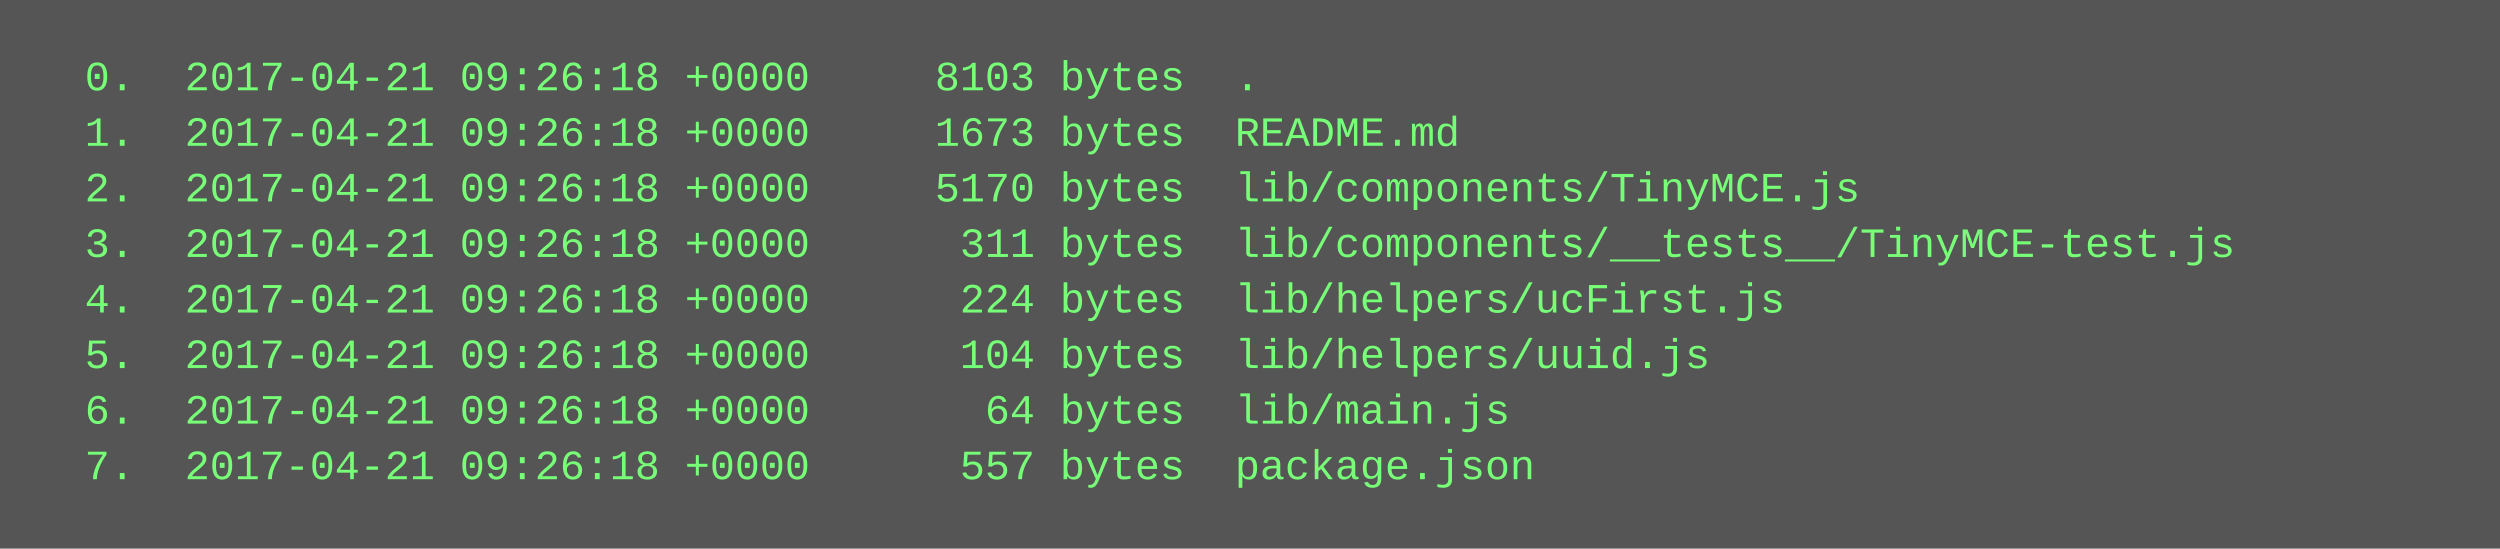
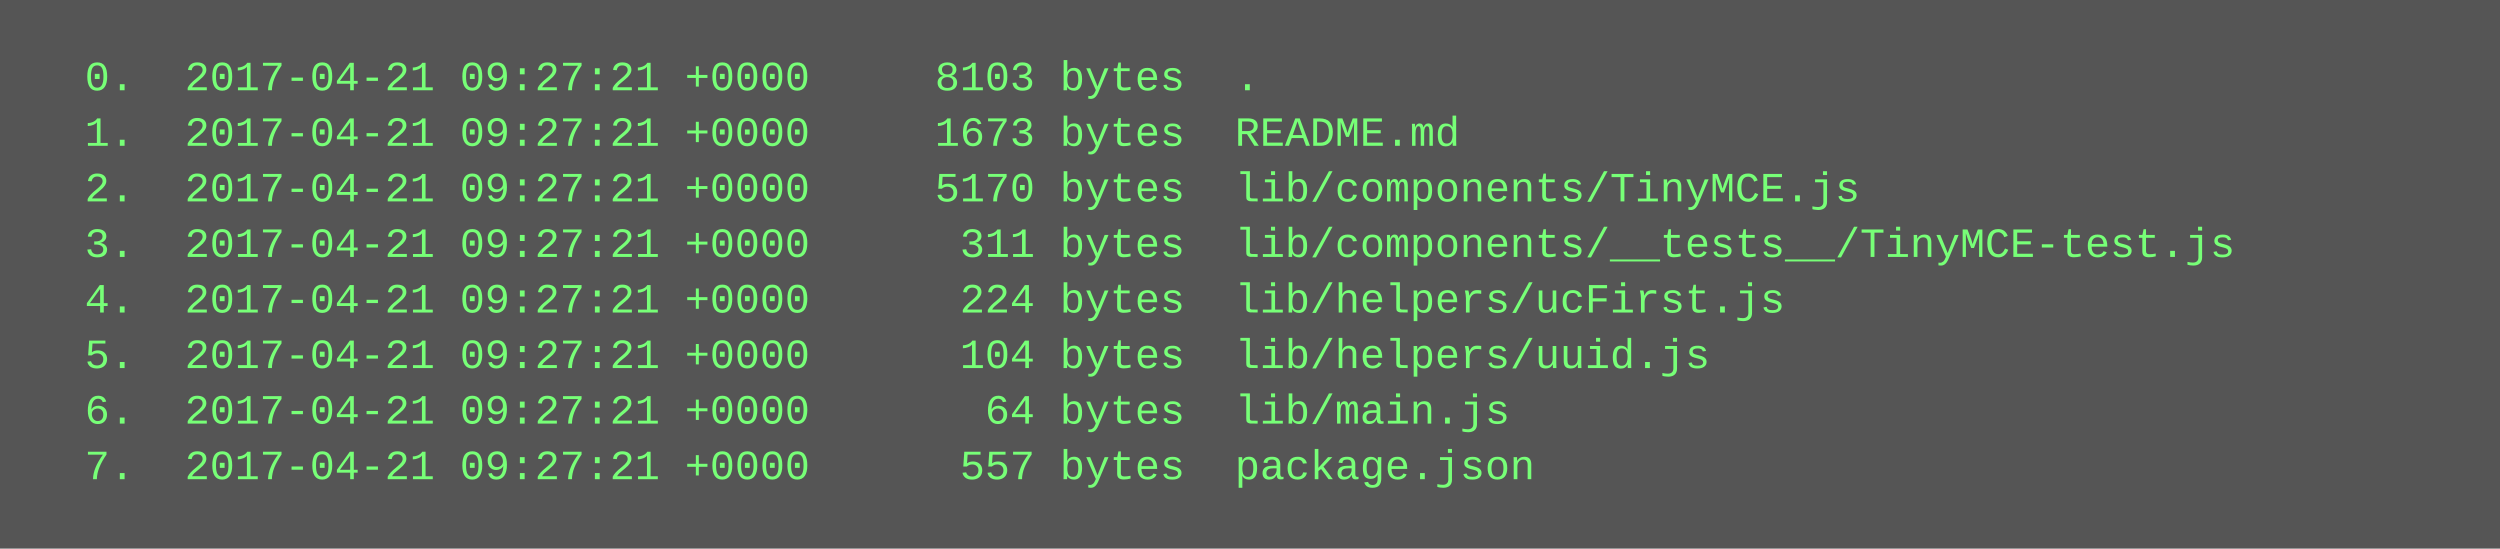
<svg xmlns="http://www.w3.org/2000/svg" height="158" width="720">
  <rect height="158" fill="#555" width="720" />
  <text fill="#7f7" font-family="Courier New" font-size="12" xml:space="preserve">
-     <tspan x="10" y="26">  0.  2017-04-21 09:26:18 +0000     8103 bytes  .</tspan>
-     <tspan x="10" y="42">  1.  2017-04-21 09:26:18 +0000     1673 bytes  README.md</tspan>
-     <tspan x="10" y="58">  2.  2017-04-21 09:26:18 +0000     5170 bytes  lib/components/TinyMCE.js</tspan>
-     <tspan x="10" y="74">  3.  2017-04-21 09:26:18 +0000      311 bytes  lib/components/__tests__/TinyMCE-test.js</tspan>
-     <tspan x="10" y="90">  4.  2017-04-21 09:26:18 +0000      224 bytes  lib/helpers/ucFirst.js</tspan>
-     <tspan x="10" y="106">  5.  2017-04-21 09:26:18 +0000      104 bytes  lib/helpers/uuid.js</tspan>
-     <tspan x="10" y="122">  6.  2017-04-21 09:26:18 +0000       64 bytes  lib/main.js</tspan>
-     <tspan x="10" y="138">  7.  2017-04-21 09:26:18 +0000      557 bytes  package.json</tspan>
+     <tspan x="10" y="26">  0.  2017-04-21 09:27:21 +0000     8103 bytes  .</tspan>
+     <tspan x="10" y="42">  1.  2017-04-21 09:27:21 +0000     1673 bytes  README.md</tspan>
+     <tspan x="10" y="58">  2.  2017-04-21 09:27:21 +0000     5170 bytes  lib/components/TinyMCE.js</tspan>
+     <tspan x="10" y="74">  3.  2017-04-21 09:27:21 +0000      311 bytes  lib/components/__tests__/TinyMCE-test.js</tspan>
+     <tspan x="10" y="90">  4.  2017-04-21 09:27:21 +0000      224 bytes  lib/helpers/ucFirst.js</tspan>
+     <tspan x="10" y="106">  5.  2017-04-21 09:27:21 +0000      104 bytes  lib/helpers/uuid.js</tspan>
+     <tspan x="10" y="122">  6.  2017-04-21 09:27:21 +0000       64 bytes  lib/main.js</tspan>
+     <tspan x="10" y="138">  7.  2017-04-21 09:27:21 +0000      557 bytes  package.json</tspan>
  </text>
</svg>
